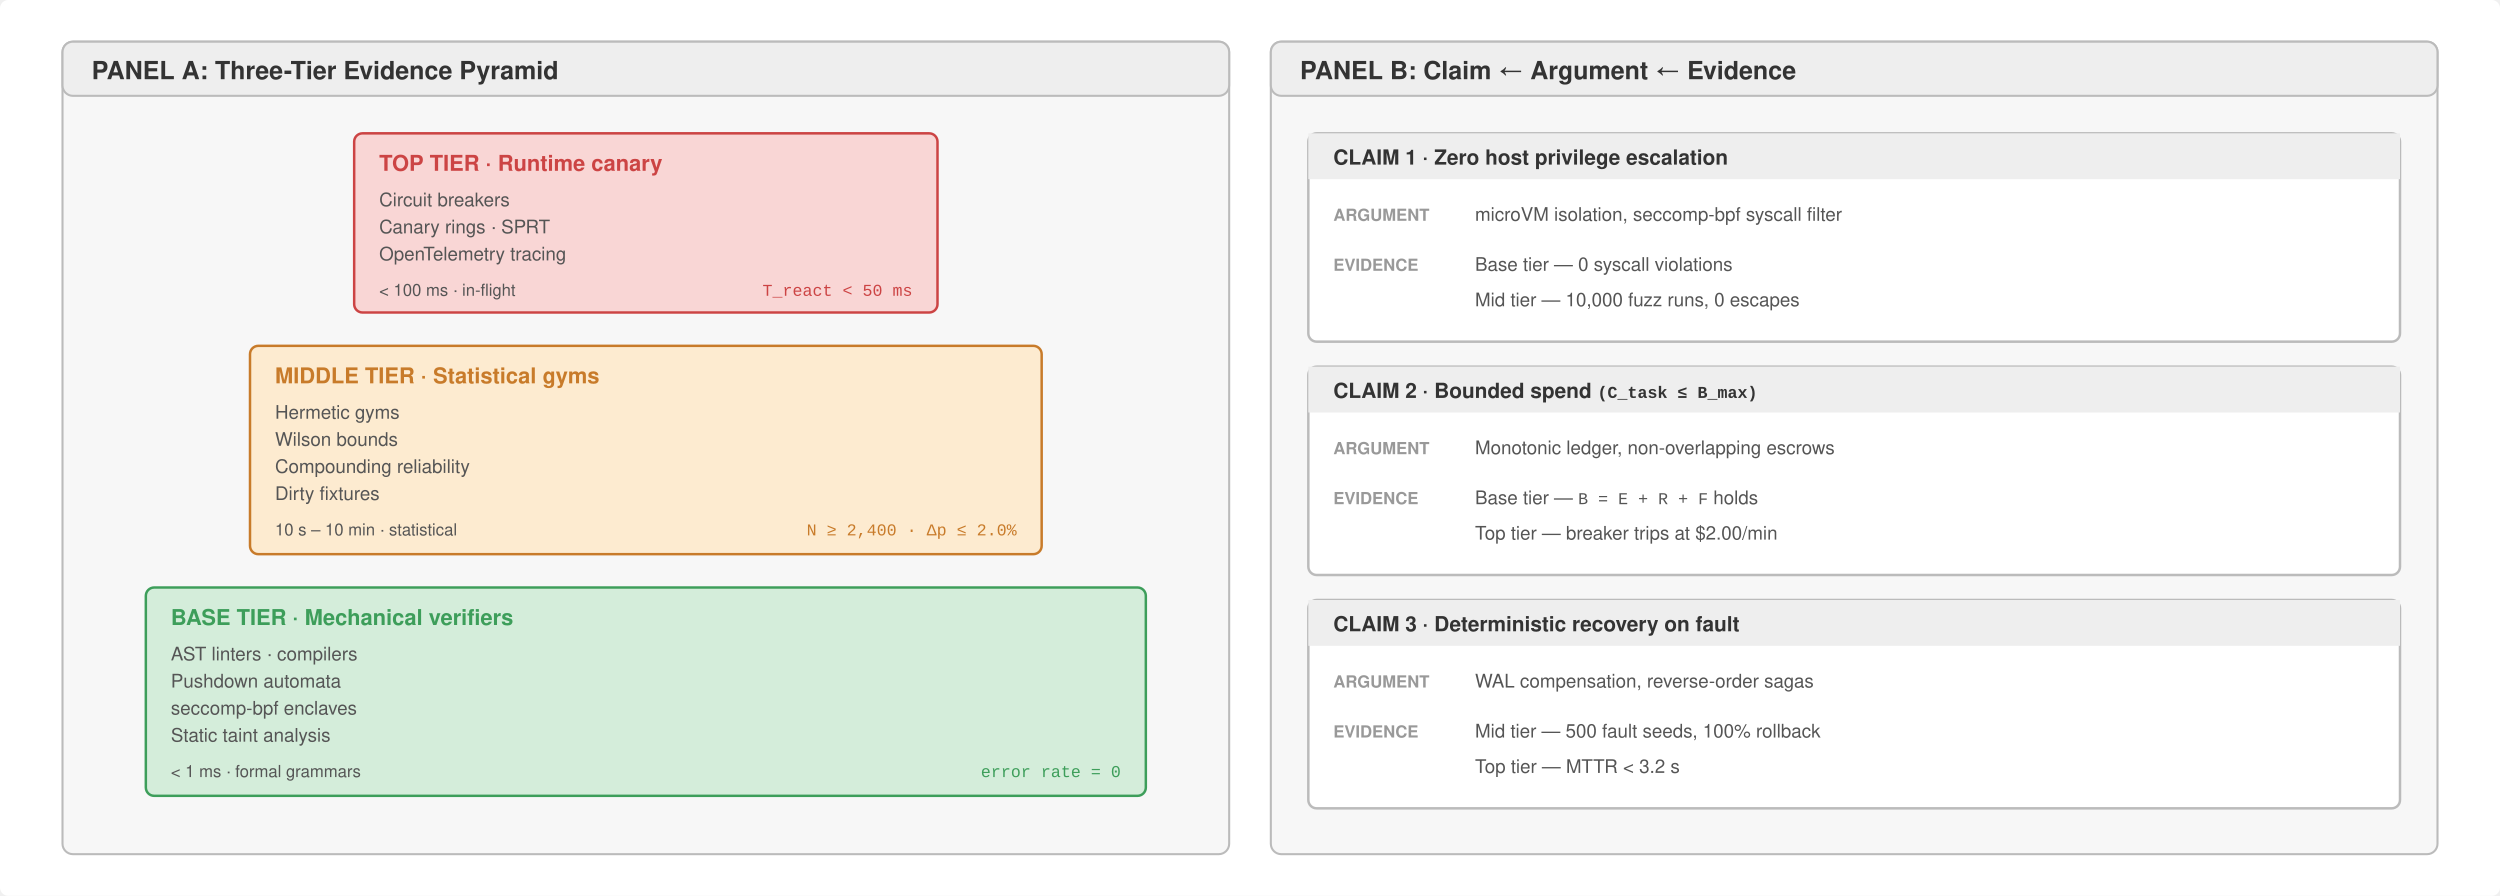
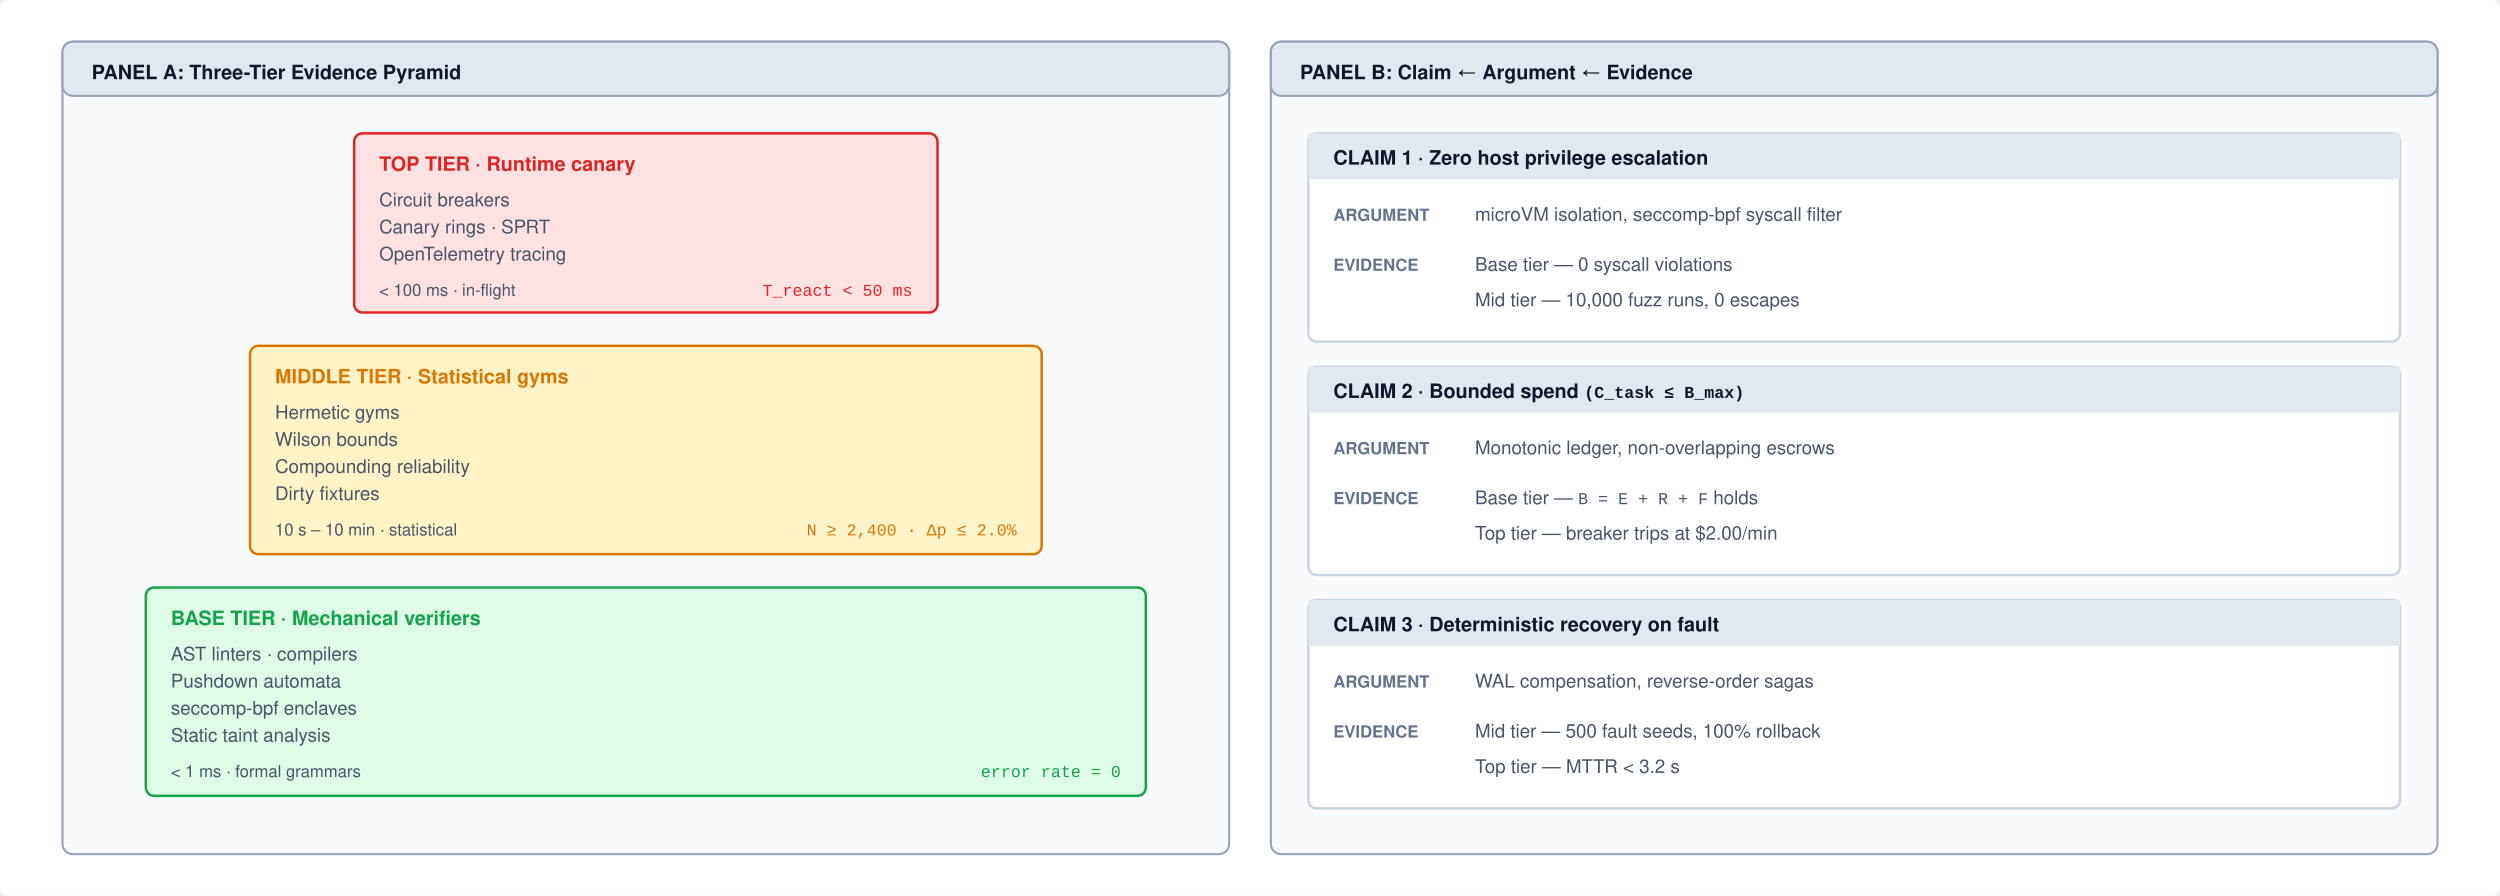
<svg xmlns="http://www.w3.org/2000/svg" viewBox="0 0 1200 430" font-family="Helvetica Neue, Helvetica, Arial, sans-serif">
  <defs>
    <style>
-       .panel-hdr  { font-size: 12px;  font-weight: 700; fill: #333; }
-       .tier-hdr   { font-size: 10.5px; font-weight: 700; }
-       .item       { font-size: 9px;   fill: #555; }
-       .metric     { font-size: 8px;   fill: #555; }
-       .claim-hdr  { font-size: 10px;  font-weight: 700; fill: #333; }
-       .role       { font-size: 8px;   font-weight: 700; fill: #999; }
-       .ev         { font-size: 9px;   fill: #555; }
+       .panel-hdr  { font-size: 9.5px; font-weight: 700; fill: #0f172a; }
+       .tier-hdr   { font-size: 9.5px; font-weight: 700; }
+       .item       { font-size: 9px;   fill: #475569; }
+       .metric     { font-size: 8px;   fill: #475569; }
+       .claim-hdr  { font-size: 9.5px; font-weight: 700; fill: #0f172a; }
+       .role       { font-size: 8px;   font-weight: 700; fill: #64748b; }
+       .ev         { font-size: 9px;   fill: #475569; }
      .mono       { font-family: "Courier New", monospace; font-size: 8px; }
-       .panel-bg   { fill: #f7f7f7; stroke: #bbb; stroke-width: 1; }
-       .card-bg    { fill: #fff; stroke: #bbb; stroke-width: 1.2; }
+       .panel-bg   { fill: #f8fafc; stroke: #94a3b8; stroke-width: 1; }
+       .card-bg    { fill: #ffffff; stroke: #cbd5e1; stroke-width: 1.2; }
    </style>
  </defs>
  <rect width="1200" height="430" fill="#fff" rx="4" />
  <g transform="translate(30, 20)">
    <rect class="panel-bg" width="560" height="390" rx="5" />
-     <rect width="560" height="26" rx="5" fill="#eee" stroke="#bbb" stroke-width="1" />
+     <rect width="560" height="26" rx="5" fill="#e2e8f0" stroke="#94a3b8" stroke-width="1" />
    <text class="panel-hdr" x="14" y="18">PANEL A: Three-Tier Evidence Pyramid</text>
    <g transform="translate(140, 44)">
-       <rect width="280" height="86" rx="4" fill="#f9d6d5" stroke="#c44" stroke-width="1.2" />
-       <text class="tier-hdr" x="12" y="18" fill="#c44">TOP TIER · Runtime canary</text>
+       <rect width="280" height="86" rx="4" fill="#fee2e2" stroke="#dc2626" stroke-width="1.2" />
+       <text class="tier-hdr" x="12" y="18" fill="#dc2626">TOP TIER · Runtime canary</text>
      <text class="item" x="12" y="35">Circuit breakers</text>
      <text class="item" x="12" y="48">Canary rings · SPRT</text>
      <text class="item" x="12" y="61">OpenTelemetry tracing</text>
      <text class="metric" x="12" y="78">&lt; 100 ms · in-flight</text>
-       <text class="mono" x="268" y="78" text-anchor="end" fill="#c44">T_react &lt; 50 ms</text>
+       <text class="mono" x="268" y="78" text-anchor="end" fill="#dc2626">T_react &lt; 50 ms</text>
    </g>
    <g transform="translate(90, 146)">
-       <rect width="380" height="100" rx="4" fill="#fdebd0" stroke="#c87b2a" stroke-width="1.2" />
-       <text class="tier-hdr" x="12" y="18" fill="#c87b2a">MIDDLE TIER · Statistical gyms</text>
+       <rect width="380" height="100" rx="4" fill="#fef3c7" stroke="#d97706" stroke-width="1.2" />
+       <text class="tier-hdr" x="12" y="18" fill="#d97706">MIDDLE TIER · Statistical gyms</text>
      <text class="item" x="12" y="35">Hermetic gyms</text>
      <text class="item" x="12" y="48">Wilson bounds</text>
      <text class="item" x="12" y="61">Compounding reliability</text>
      <text class="item" x="12" y="74">Dirty fixtures</text>
      <text class="metric" x="12" y="91">10 s – 10 min · statistical</text>
-       <text class="mono" x="368" y="91" text-anchor="end" fill="#c87b2a">N ≥ 2,400 · Δp ≤ 2.0%</text>
+       <text class="mono" x="368" y="91" text-anchor="end" fill="#d97706">N ≥ 2,400 · Δp ≤ 2.0%</text>
    </g>
    <g transform="translate(40, 262)">
-       <rect width="480" height="100" rx="4" fill="#d4edda" stroke="#3d9e5a" stroke-width="1.2" />
-       <text class="tier-hdr" x="12" y="18" fill="#3d9e5a">BASE TIER · Mechanical verifiers</text>
+       <rect width="480" height="100" rx="4" fill="#dcfce7" stroke="#16a34a" stroke-width="1.2" />
+       <text class="tier-hdr" x="12" y="18" fill="#16a34a">BASE TIER · Mechanical verifiers</text>
      <text class="item" x="12" y="35">AST linters · compilers</text>
      <text class="item" x="12" y="48">Pushdown automata</text>
      <text class="item" x="12" y="61">seccomp-bpf enclaves</text>
      <text class="item" x="12" y="74">Static taint analysis</text>
      <text class="metric" x="12" y="91">&lt; 1 ms · formal grammars</text>
-       <text class="mono" x="468" y="91" text-anchor="end" fill="#3d9e5a">error rate = 0</text>
+       <text class="mono" x="468" y="91" text-anchor="end" fill="#16a34a">error rate = 0</text>
    </g>
  </g>
  <g transform="translate(610, 20)">
    <rect class="panel-bg" width="560" height="390" rx="5" />
-     <rect width="560" height="26" rx="5" fill="#eee" stroke="#bbb" stroke-width="1" />
+     <rect width="560" height="26" rx="5" fill="#e2e8f0" stroke="#94a3b8" stroke-width="1" />
    <text class="panel-hdr" x="14" y="18">PANEL B: Claim ← Argument ← Evidence</text>
    <g transform="translate(18, 44)">
      <rect class="card-bg" width="524" height="100" rx="4" />
-       <path d="M 0 0 L 524 0 L 524 22 L 0 22 Z" fill="#eee" />
+       <path d="M 0 0 L 524 0 L 524 22 L 0 22 Z" fill="#e2e8f0" />
      <text class="claim-hdr" x="12" y="15">CLAIM 1 · Zero host privilege escalation</text>
      <text class="role" x="12" y="42">ARGUMENT</text>
      <text class="ev" x="80" y="42">microVM isolation, seccomp-bpf syscall filter</text>
      <text class="role" x="12" y="66">EVIDENCE</text>
      <text class="ev" x="80" y="66">Base tier — 0 syscall violations</text>
      <text class="ev" x="80" y="83">Mid tier — 10,000 fuzz runs, 0 escapes</text>
    </g>
    <g transform="translate(18, 156)">
      <rect class="card-bg" width="524" height="100" rx="4" />
-       <path d="M 0 0 L 524 0 L 524 22 L 0 22 Z" fill="#eee" />
+       <path d="M 0 0 L 524 0 L 524 22 L 0 22 Z" fill="#e2e8f0" />
      <text class="claim-hdr" x="12" y="15">CLAIM 2 · Bounded spend <tspan class="mono" font-size="9">(C_task ≤ B_max)</tspan>
      </text>
      <text class="role" x="12" y="42">ARGUMENT</text>
      <text class="ev" x="80" y="42">Monotonic ledger, non-overlapping escrows</text>
      <text class="role" x="12" y="66">EVIDENCE</text>
      <text class="ev" x="80" y="66">Base tier — <tspan class="mono" font-size="9">B = E + R + F</tspan> holds</text>
      <text class="ev" x="80" y="83">Top tier — breaker trips at $2.00/min</text>
    </g>
    <g transform="translate(18, 268)">
      <rect class="card-bg" width="524" height="100" rx="4" />
-       <path d="M 0 0 L 524 0 L 524 22 L 0 22 Z" fill="#eee" />
+       <path d="M 0 0 L 524 0 L 524 22 L 0 22 Z" fill="#e2e8f0" />
      <text class="claim-hdr" x="12" y="15">CLAIM 3 · Deterministic recovery on fault</text>
      <text class="role" x="12" y="42">ARGUMENT</text>
      <text class="ev" x="80" y="42">WAL compensation, reverse-order sagas</text>
      <text class="role" x="12" y="66">EVIDENCE</text>
      <text class="ev" x="80" y="66">Mid tier — 500 fault seeds, 100% rollback</text>
      <text class="ev" x="80" y="83">Top tier — MTTR &lt; 3.2 s</text>
    </g>
  </g>
</svg>
